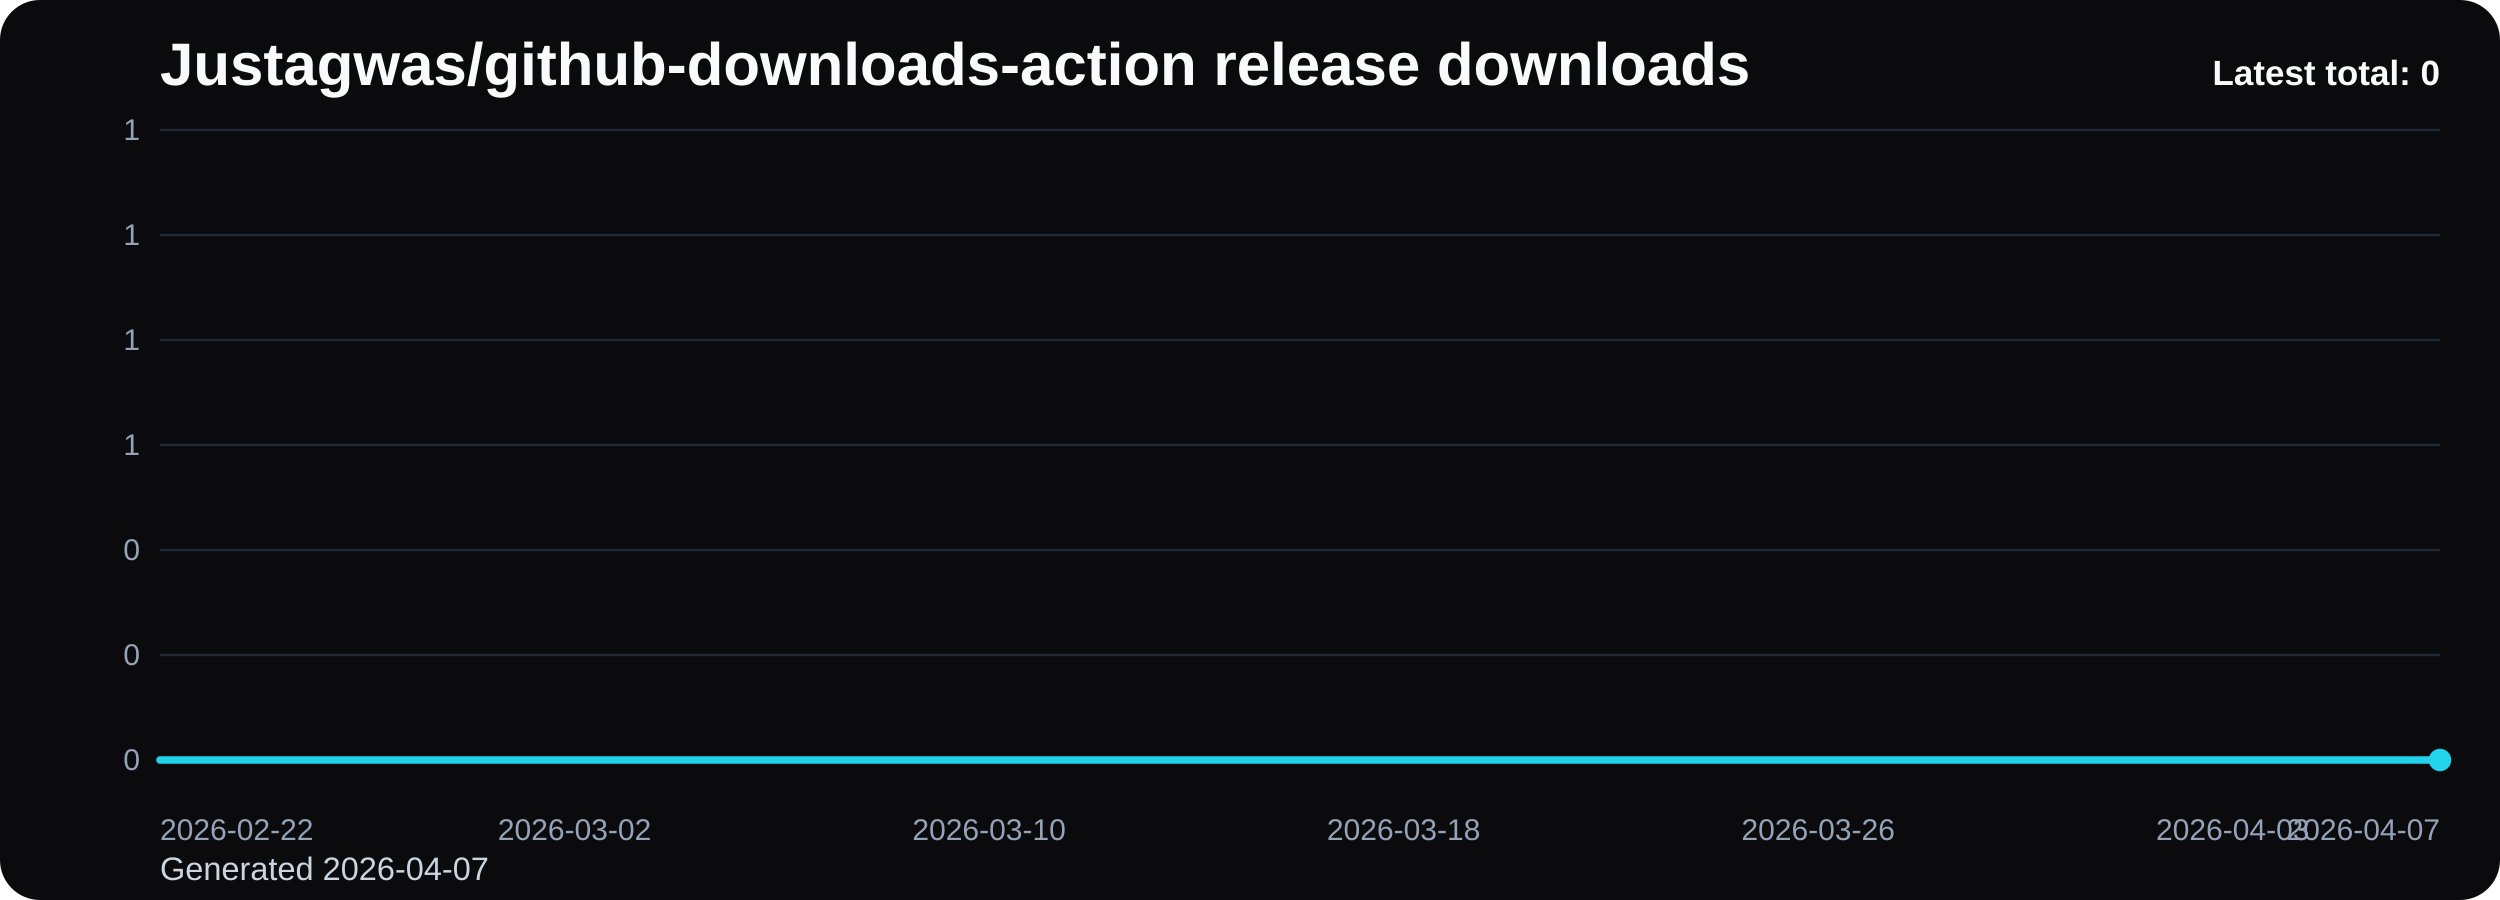
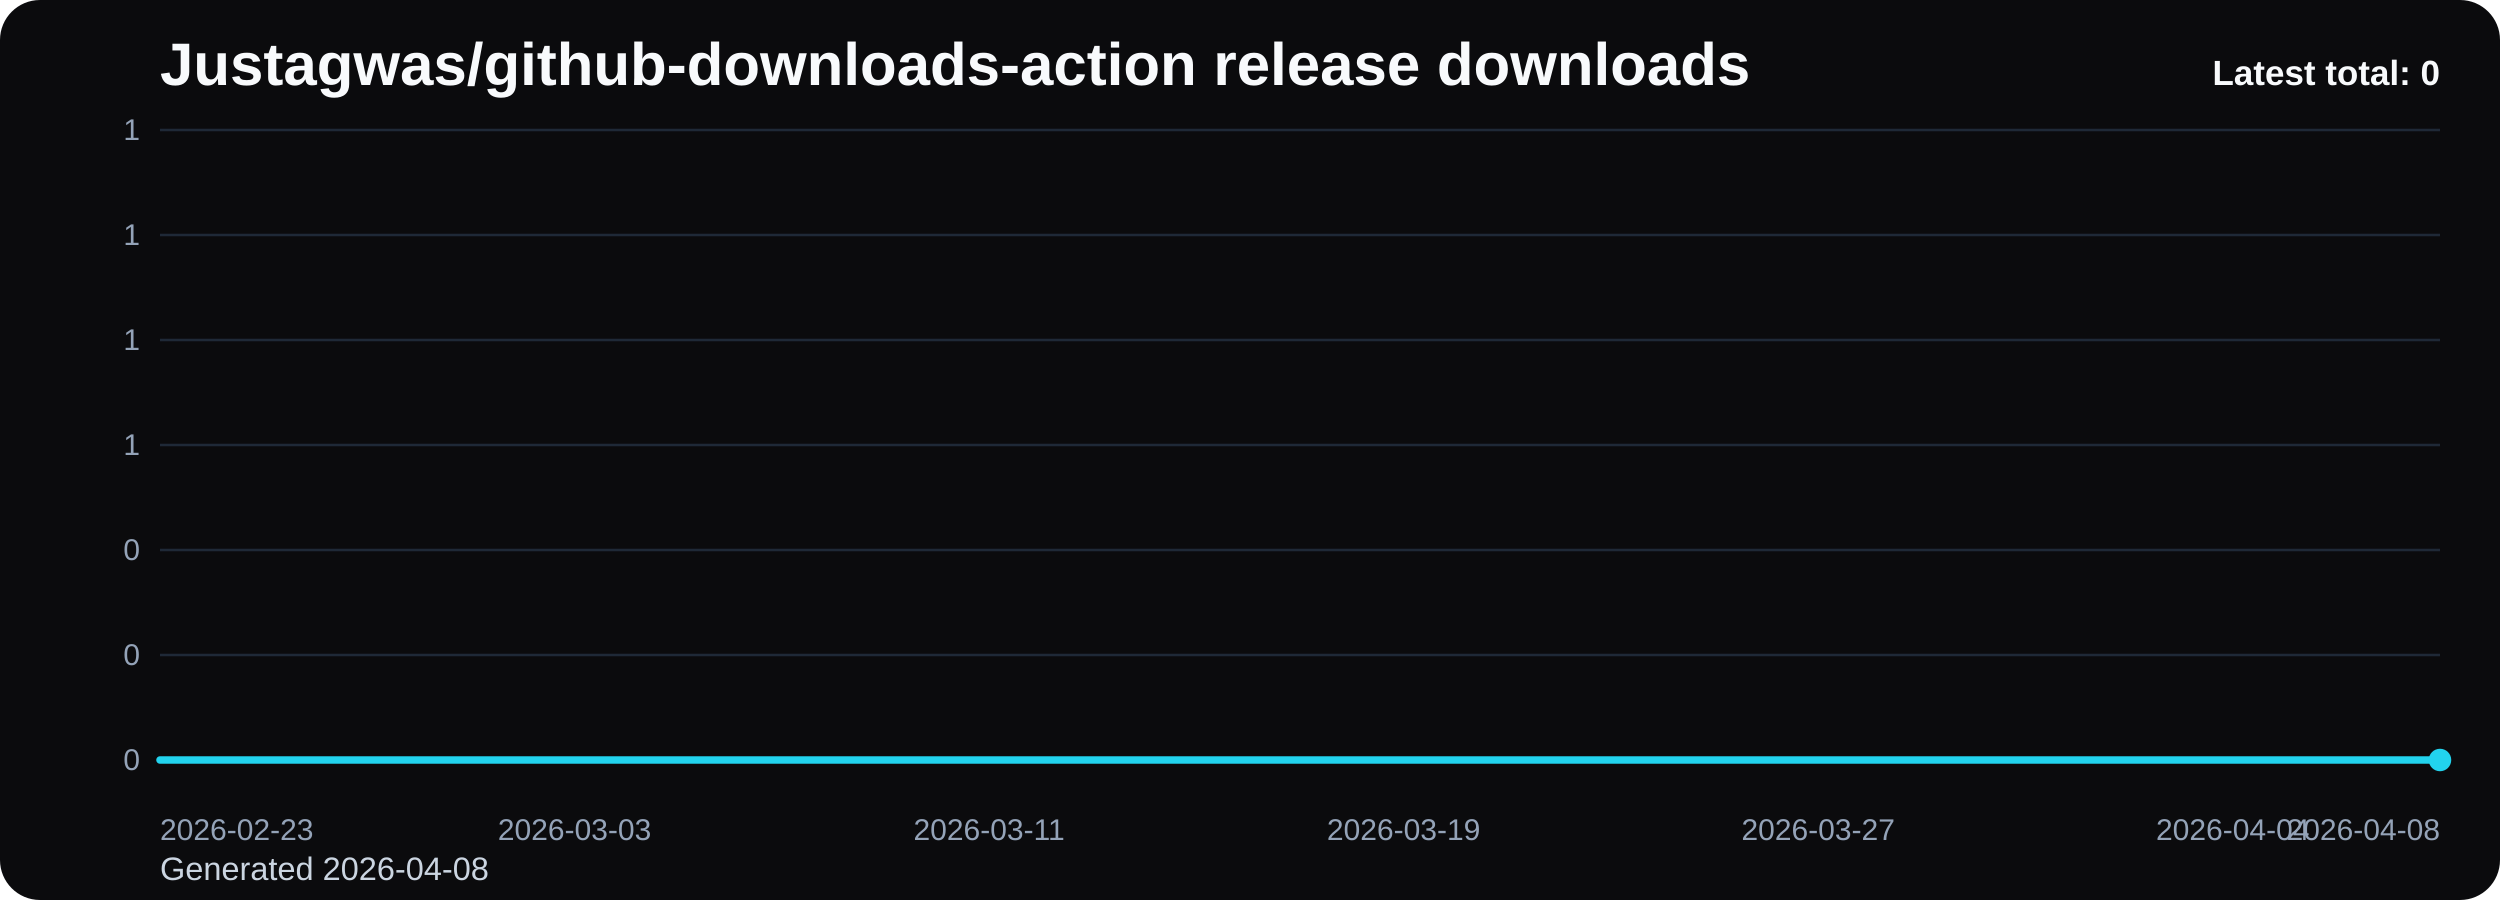
<svg xmlns="http://www.w3.org/2000/svg" viewBox="0 0 1000 360" role="img" aria-label="Justagwas/github-downloads-action release downloads chart">
  <defs>
    <linearGradient id="fill-total-trend-black" x1="0" y1="0" x2="0" y2="1">
      <stop offset="0%" stop-color="#22d3ee" stop-opacity="0.32" />
      <stop offset="100%" stop-color="#22d3ee" stop-opacity="0.05" />
    </linearGradient>
    <style>
      .bg { fill: #0b0b0d; }
      .title { font: 700 24px Arial, sans-serif; fill: #f8fafc; }
      .sub { font: 400 13px Arial, sans-serif; fill: #cbd5e1; }
      .grid { stroke: #1f2937; stroke-width: 1; }
      .axis { font: 400 12px Arial, sans-serif; fill: #94a3b8; }
      .line { fill: none; stroke: #22d3ee; stroke-width: 3; stroke-linecap: round; stroke-linejoin: round; }
      .dot { fill: #22d3ee; }
      .value { font: 600 11px Arial, sans-serif; fill: #cbd5e1; }
      .latest { font: 700 14px Arial, sans-serif; fill: #f8fafc; }
    </style>
  </defs>
  <rect class="bg" x="0" y="0" width="1000" height="360" rx="16" />
  <text class="title" x="64" y="34">Justagwas/github-downloads-action release downloads</text>
-   <text class="sub" x="64" y="352">Generated 2026-04-07</text>
+   <text class="sub" x="64" y="352">Generated 2026-04-08</text>
  <line x1="64" y1="52.00" x2="976" y2="52.00" class="grid" />
  <text x="56" y="56.00" text-anchor="end" class="axis">1</text>
  <line x1="64" y1="94.00" x2="976" y2="94.00" class="grid" />
  <text x="56" y="98.00" text-anchor="end" class="axis">1</text>
  <line x1="64" y1="136.00" x2="976" y2="136.00" class="grid" />
  <text x="56" y="140.00" text-anchor="end" class="axis">1</text>
  <line x1="64" y1="178.00" x2="976" y2="178.00" class="grid" />
  <text x="56" y="182.00" text-anchor="end" class="axis">1</text>
  <line x1="64" y1="220.00" x2="976" y2="220.00" class="grid" />
  <text x="56" y="224.00" text-anchor="end" class="axis">0</text>
  <line x1="64" y1="262.00" x2="976" y2="262.00" class="grid" />
  <text x="56" y="266.00" text-anchor="end" class="axis">0</text>
  <line x1="64" y1="304.00" x2="976" y2="304.00" class="grid" />
  <text x="56" y="308.00" text-anchor="end" class="axis">0</text>
  <path d="M 64.00 304 L 64.00 304.00 L 84.73 304.00 L 105.45 304.00 L 126.18 304.00 L 146.91 304.00 L 167.64 304.00 L 188.36 304.00 L 209.09 304.00 L 229.82 304.00 L 250.55 304.00 L 271.27 304.00 L 292.00 304.00 L 312.73 304.00 L 333.45 304.00 L 354.18 304.00 L 374.91 304.00 L 395.64 304.00 L 416.36 304.00 L 437.09 304.00 L 457.82 304.00 L 478.55 304.00 L 499.27 304.00 L 520.00 304.00 L 540.73 304.00 L 561.45 304.00 L 582.18 304.00 L 602.91 304.00 L 623.64 304.00 L 644.36 304.00 L 665.09 304.00 L 685.82 304.00 L 706.55 304.00 L 727.27 304.00 L 748.00 304.00 L 768.73 304.00 L 789.45 304.00 L 810.18 304.00 L 830.91 304.00 L 851.64 304.00 L 872.36 304.00 L 893.09 304.00 L 913.82 304.00 L 934.55 304.00 L 955.27 304.00 L 976.00 304.00 L 976.00 304 Z" fill="url(#fill-total-trend-black)" />
  <polyline class="line" points="64.00,304.00 84.73,304.00 105.45,304.00 126.18,304.00 146.91,304.00 167.64,304.00 188.36,304.00 209.09,304.00 229.82,304.00 250.55,304.00 271.27,304.00 292.00,304.00 312.73,304.00 333.45,304.00 354.18,304.00 374.91,304.00 395.64,304.00 416.36,304.00 437.09,304.00 457.82,304.00 478.55,304.00 499.27,304.00 520.00,304.00 540.73,304.00 561.45,304.00 582.18,304.00 602.91,304.00 623.64,304.00 644.36,304.00 665.09,304.00 685.82,304.00 706.55,304.00 727.27,304.00 748.00,304.00 768.73,304.00 789.45,304.00 810.18,304.00 830.91,304.00 851.64,304.00 872.36,304.00 893.09,304.00 913.82,304.00 934.55,304.00 955.27,304.00 976.00,304.00" />
  <circle class="dot" cx="976.00" cy="304.00" r="4.5" />
-   <text class="axis" x="64.00" y="336" text-anchor="start">2026-02-22</text>
-   <text class="axis" x="229.82" y="336" text-anchor="middle">2026-03-02</text>
-   <text class="axis" x="395.64" y="336" text-anchor="middle">2026-03-10</text>
-   <text class="axis" x="561.45" y="336" text-anchor="middle">2026-03-18</text>
-   <text class="axis" x="727.27" y="336" text-anchor="middle">2026-03-26</text>
-   <text class="axis" x="893.09" y="336" text-anchor="middle">2026-04-03</text>
-   <text class="axis" x="976.00" y="336" text-anchor="end">2026-04-07</text>
+   <text class="axis" x="64.00" y="336" text-anchor="start">2026-02-23</text>
+   <text class="axis" x="229.82" y="336" text-anchor="middle">2026-03-03</text>
+   <text class="axis" x="395.64" y="336" text-anchor="middle">2026-03-11</text>
+   <text class="axis" x="561.45" y="336" text-anchor="middle">2026-03-19</text>
+   <text class="axis" x="727.27" y="336" text-anchor="middle">2026-03-27</text>
+   <text class="axis" x="893.09" y="336" text-anchor="middle">2026-04-04</text>
+   <text class="axis" x="976.00" y="336" text-anchor="end">2026-04-08</text>
  <text class="latest" x="976" y="34" text-anchor="end">Latest total: 0</text>
</svg>
